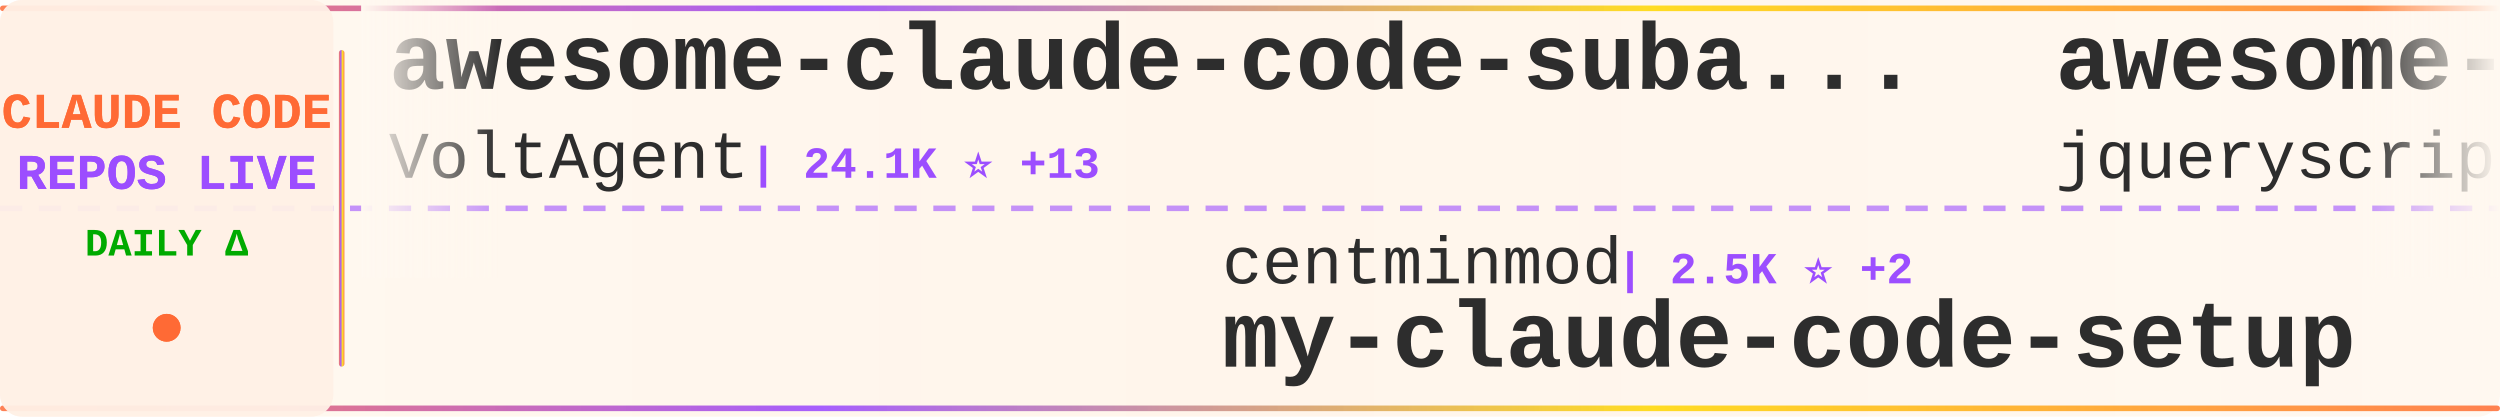
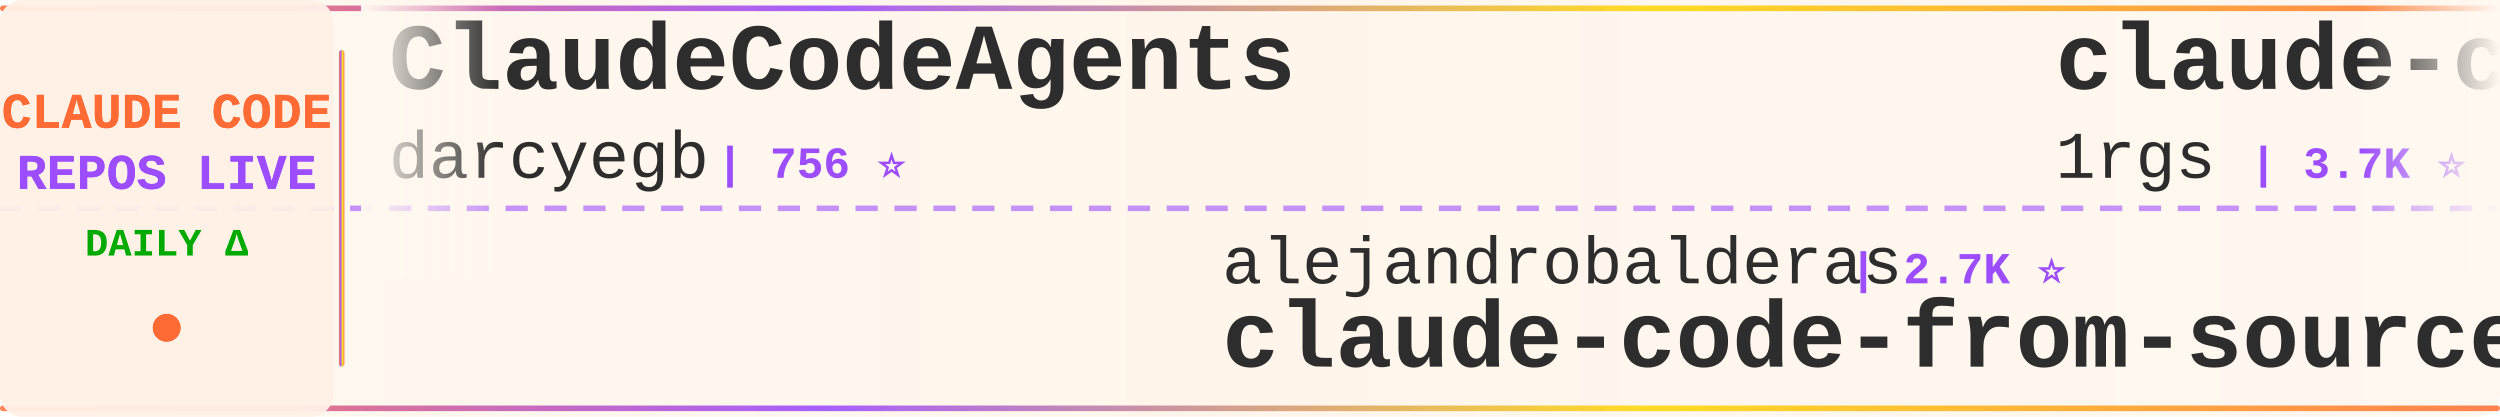
<svg xmlns="http://www.w3.org/2000/svg" width="900" height="150">
  <defs>
    <linearGradient id="tickerBg" x1="0%" y1="0%" x2="100%" y2="0%">
      <stop offset="0%" style="stop-color:#fff8f0;stop-opacity:0.98" />
      <stop offset="50%" style="stop-color:#fff5eb;stop-opacity:1" />
      <stop offset="100%" style="stop-color:#fff8f0;stop-opacity:0.98" />
    </linearGradient>
    <linearGradient id="borderGrad" x1="0%" y1="0%" x2="100%" y2="0%">
      <stop offset="0%" style="stop-color:#FF6B35;stop-opacity:0.85">
        <animate attributeName="stop-opacity" values="0.85;1;0.85" dur="2s" repeatCount="indefinite" />
      </stop>
      <stop offset="33%" style="stop-color:#9C4EFF;stop-opacity:0.9">
        <animate attributeName="stop-opacity" values="0.9;1;0.9" dur="2.2s" repeatCount="indefinite" />
      </stop>
      <stop offset="66%" style="stop-color:#FFD700;stop-opacity:0.85">
        <animate attributeName="stop-opacity" values="0.85;1;0.85" dur="1.8s" repeatCount="indefinite" />
      </stop>
      <stop offset="100%" style="stop-color:#FF6B35;stop-opacity:0.85">
        <animate attributeName="stop-opacity" values="0.85;1;0.85" dur="2s" repeatCount="indefinite" />
      </stop>
    </linearGradient>
    <filter id="textGlow">
      <feGaussianBlur stdDeviation="0.15" result="coloredBlur" />
      <feMerge>
        <feMergeNode in="coloredBlur" />
        <feMergeNode in="SourceGraphic" />
      </feMerge>
    </filter>
    <filter id="metricGlow">
      <feGaussianBlur stdDeviation="0.2" result="coloredBlur" />
      <feMerge>
        <feMergeNode in="coloredBlur" />
        <feMergeNode in="SourceGraphic" />
      </feMerge>
    </filter>
    <linearGradient id="leftFade" x1="0%" y1="0%" x2="100%" y2="0%">
      <stop offset="0%" style="stop-color:#fff8f0;stop-opacity:1" />
      <stop offset="100%" style="stop-color:#fff8f0;stop-opacity:0" />
    </linearGradient>
    <linearGradient id="rightFade" x1="0%" y1="0%" x2="100%" y2="0%">
      <stop offset="0%" style="stop-color:#fff8f0;stop-opacity:0" />
      <stop offset="100%" style="stop-color:#fff8f0;stop-opacity:1" />
    </linearGradient>
  </defs>
  <rect width="900" height="150" fill="url(#tickerBg)" rx="8" />
  <rect x="0" y="2" width="900" height="2" fill="url(#borderGrad)" rx="1" />
  <rect x="0" y="146" width="900" height="2" fill="url(#borderGrad)" rx="1" />
  <line x1="0" y1="75" x2="900" y2="75" stroke="#9C4EFF" stroke-width="2" stroke-dasharray="8 6" opacity="0.6" />
  <rect x="0" y="0" width="120" height="150" fill="#fff0e6" opacity="0.95" rx="8" />
  <text x="60" y="46" font-family="'Courier New', monospace" font-size="18" font-weight="bold" fill="#FF6B35" text-anchor="middle" filter="url(#textGlow)">
    CLAUDE CODE
  </text>
  <text x="60" y="68" font-family="'Courier New', monospace" font-size="18" font-weight="bold" fill="#9C4EFF" text-anchor="middle" filter="url(#textGlow)">
    REPOS LIVE
  </text>
  <text x="60" y="92" font-family="'Courier New', monospace" font-size="14" font-weight="bold" fill="#00aa00" text-anchor="middle">
    DAILY Δ
  </text>
  <circle cx="60" cy="118" r="5" fill="#FF6B35" filter="url(#metricGlow)">
    <animate attributeName="r" values="4;6;4" dur="1.5s" repeatCount="indefinite" />
    <animate attributeName="opacity" values="0.6;1;0.6" dur="1.5s" repeatCount="indefinite" />
  </circle>
  <rect x="122" y="18" width="2" height="114" fill="url(#borderGrad)" rx="1" />
  <clipPath id="tickerClip">
    <rect x="130" y="0" width="770" height="150" />
  </clipPath>
  <g clip-path="url(#tickerClip)">
    <g id="tickerItems">
      <animateTransform attributeName="transform" attributeType="XML" type="translate" from="0 0" to="-3000 0" dur="54s" repeatCount="indefinite" />
      <g transform="translate(0, 0)">
-         <text x="140" y="32" font-family="'Courier New', monospace" font-size="34" font-weight="bold" fill="#2d2d2d">awesome-claude-code-suba...</text>
-         <text x="140" y="64" font-family="'Courier New', monospace" font-size="24" font-weight="normal" fill="#2d2d2d" opacity="1.0">VoltAgent</text>
-         <text x="270" y="64" font-family="'Courier New', monospace" font-size="16" font-weight="bold" fill="#9C4EFF"> | 24.1K ⭐ +13</text>
+         <text x="140" y="32" font-family="'Courier New', monospace" font-size="34" font-weight="bold" fill="#2d2d2d">ClaudeCodeAgents</text>
+         <text x="140" y="64" font-family="'Courier New', monospace" font-size="24" font-weight="normal" fill="#2d2d2d" opacity="1.0">darcyegb</text>
+         <text x="258" y="64" font-family="'Courier New', monospace" font-size="16" font-weight="bold" fill="#9C4EFF"> | 756 ⭐</text>
      </g>
      <g transform="translate(300, 0)">
-         <text x="140" y="102" font-family="'Courier New', monospace" font-size="24" font-weight="normal" fill="#2d2d2d" opacity="1.0">centminmod</text>
-         <text x="282" y="102" font-family="'Courier New', monospace" font-size="16" font-weight="bold" fill="#9C4EFF"> | 2.5K ⭐ +2</text>
-         <text x="140" y="132" font-family="'Courier New', monospace" font-size="34" font-weight="bold" fill="#2d2d2d">my-claude-code-setup</text>
+         <text x="140" y="102" font-family="'Courier New', monospace" font-size="24" font-weight="normal" fill="#2d2d2d" opacity="1.0">alejandrobalderas</text>
+         <text x="366" y="102" font-family="'Courier New', monospace" font-size="16" font-weight="bold" fill="#9C4EFF"> | 2.7K ⭐</text>
+         <text x="140" y="132" font-family="'Courier New', monospace" font-size="34" font-weight="bold" fill="#2d2d2d">claude-code-from-source</text>
      </g>
      <g transform="translate(600, 0)">
-         <text x="140" y="32" font-family="'Courier New', monospace" font-size="34" font-weight="bold" fill="#2d2d2d">awesome-claude-code</text>
-         <text x="140" y="64" font-family="'Courier New', monospace" font-size="24" font-weight="normal" fill="#2d2d2d" opacity="1.0">jqueryscript</text>
-         <text x="306" y="64" font-family="'Courier New', monospace" font-size="16" font-weight="bold" fill="#9C4EFF"> | 490 ⭐</text>
+         <text x="140" y="32" font-family="'Courier New', monospace" font-size="34" font-weight="bold" fill="#2d2d2d">claude-code-proxy</text>
+         <text x="140" y="64" font-family="'Courier New', monospace" font-size="24" font-weight="normal" fill="#2d2d2d" opacity="1.0">1rgs</text>
+         <text x="210" y="64" font-family="'Courier New', monospace" font-size="16" font-weight="bold" fill="#9C4EFF"> | 3.7K ⭐</text>
      </g>
      <g transform="translate(900, 0)">
-         <text x="140" y="102" font-family="'Courier New', monospace" font-size="24" font-weight="normal" fill="#2d2d2d" opacity="1.0">isboyjc</text>
-         <text x="246" y="102" font-family="'Courier New', monospace" font-size="16" font-weight="bold" fill="#9C4EFF"> | 161 ⭐</text>
+         <text x="140" y="102" font-family="'Courier New', monospace" font-size="24" font-weight="normal" fill="#2d2d2d" opacity="1.0">AprilNEA</text>
+         <text x="258" y="102" font-family="'Courier New', monospace" font-size="16" font-weight="bold" fill="#9C4EFF"> | 393 ⭐</text>
+         <text x="140" y="132" font-family="'Courier New', monospace" font-size="34" font-weight="bold" fill="#2d2d2d">claude-code-source</text>
+       </g>
+       <g transform="translate(1200, 0)">
+         <text x="140" y="32" font-family="'Courier New', monospace" font-size="34" font-weight="bold" fill="#2d2d2d">Claude-Code-Source-Study</text>
+         <text x="140" y="64" font-family="'Courier New', monospace" font-size="24" font-weight="normal" fill="#2d2d2d" opacity="1.0">luyao618</text>
+         <text x="258" y="64" font-family="'Courier New', monospace" font-size="16" font-weight="bold" fill="#9C4EFF"> | 1.6K ⭐ +1</text>
+       </g>
+       <g transform="translate(1500, 0)">
+         <text x="140" y="102" font-family="'Courier New', monospace" font-size="24" font-weight="normal" fill="#2d2d2d" opacity="1.0">multica-ai</text>
+         <text x="282" y="102" font-family="'Courier New', monospace" font-size="16" font-weight="bold" fill="#9C4EFF"> | 200.4K ⭐ +82</text>
+         <text x="140" y="132" font-family="'Courier New', monospace" font-size="34" font-weight="bold" fill="#2d2d2d">andrej-karpathy-skills</text>
+       </g>
+       <g transform="translate(1800, 0)">
+         <text x="140" y="32" font-family="'Courier New', monospace" font-size="34" font-weight="bold" fill="#2d2d2d">claude-code-telegram</text>
+         <text x="140" y="64" font-family="'Courier New', monospace" font-size="24" font-weight="normal" fill="#2d2d2d" opacity="1.0">RichardAtCT</text>
+         <text x="294" y="64" font-family="'Courier New', monospace" font-size="16" font-weight="bold" fill="#9C4EFF"> | 2.8K ⭐</text>
+       </g>
+       <g transform="translate(2100, 0)">
+         <text x="140" y="102" font-family="'Courier New', monospace" font-size="24" font-weight="normal" fill="#2d2d2d" opacity="1.0">codeaashu</text>
+         <text x="270" y="102" font-family="'Courier New', monospace" font-size="16" font-weight="bold" fill="#9C4EFF"> | 3.2K ⭐ +2</text>
        <text x="140" y="132" font-family="'Courier New', monospace" font-size="34" font-weight="bold" fill="#2d2d2d">claude-code</text>
      </g>
-       <g transform="translate(1200, 0)">
-         <text x="140" y="32" font-family="'Courier New', monospace" font-size="34" font-weight="bold" fill="#2d2d2d">claude-code-source</text>
-         <text x="140" y="64" font-family="'Courier New', monospace" font-size="24" font-weight="normal" fill="#2d2d2d" opacity="1.0">hangsman</text>
-         <text x="258" y="64" font-family="'Courier New', monospace" font-size="16" font-weight="bold" fill="#9C4EFF"> | 790 ⭐</text>
-       </g>
-       <g transform="translate(1500, 0)">
-         <text x="140" y="102" font-family="'Courier New', monospace" font-size="24" font-weight="normal" fill="#2d2d2d" opacity="1.0">AICoderTudou</text>
-         <text x="306" y="102" font-family="'Courier New', monospace" font-size="16" font-weight="bold" fill="#9C4EFF"> | 497 ⭐</text>
-         <text x="140" y="132" font-family="'Courier New', monospace" font-size="34" font-weight="bold" fill="#2d2d2d">claude-code-tudou</text>
-       </g>
-       <g transform="translate(1800, 0)">
-         <text x="140" y="32" font-family="'Courier New', monospace" font-size="34" font-weight="bold" fill="#2d2d2d">claude-code</text>
-         <text x="140" y="64" font-family="'Courier New', monospace" font-size="24" font-weight="normal" fill="#2d2d2d" opacity="1.0">RishabhK103</text>
-         <text x="294" y="64" font-family="'Courier New', monospace" font-size="16" font-weight="bold" fill="#9C4EFF"> | 106 ⭐</text>
-       </g>
-       <g transform="translate(2100, 0)">
-         <text x="140" y="102" font-family="'Courier New', monospace" font-size="24" font-weight="normal" fill="#2d2d2d" opacity="1.0">sugyan</text>
-         <text x="234" y="102" font-family="'Courier New', monospace" font-size="16" font-weight="bold" fill="#9C4EFF"> | 1.1K ⭐</text>
-         <text x="140" y="132" font-family="'Courier New', monospace" font-size="34" font-weight="bold" fill="#2d2d2d">claude-code-webui</text>
-       </g>
      <g transform="translate(2400, 0)">
-         <text x="140" y="32" font-family="'Courier New', monospace" font-size="34" font-weight="bold" fill="#2d2d2d">claude-code-hub</text>
-         <text x="140" y="64" font-family="'Courier New', monospace" font-size="24" font-weight="normal" fill="#2d2d2d" opacity="1.0">ding113</text>
-         <text x="246" y="64" font-family="'Courier New', monospace" font-size="16" font-weight="bold" fill="#9C4EFF"> | 3.3K ⭐ +1</text>
+         <text x="140" y="32" font-family="'Courier New', monospace" font-size="34" font-weight="bold" fill="#2d2d2d">claude-code-templates</text>
+         <text x="140" y="64" font-family="'Courier New', monospace" font-size="24" font-weight="normal" fill="#2d2d2d" opacity="1.0">davila7</text>
+         <text x="246" y="64" font-family="'Courier New', monospace" font-size="16" font-weight="bold" fill="#9C4EFF"> | 30.1K ⭐ +6</text>
      </g>
      <g transform="translate(2700, 0)">
-         <text x="140" y="102" font-family="'Courier New', monospace" font-size="24" font-weight="normal" fill="#2d2d2d" opacity="1.0">krusemediallc</text>
-         <text x="318" y="102" font-family="'Courier New', monospace" font-size="16" font-weight="bold" fill="#9C4EFF"> | 1.1K ⭐ +1</text>
-         <text x="140" y="132" font-family="'Courier New', monospace" font-size="34" font-weight="bold" fill="#2d2d2d">arcads-claude-code</text>
+         <text x="140" y="102" font-family="'Courier New', monospace" font-size="24" font-weight="normal" fill="#2d2d2d" opacity="1.0">guanshan</text>
+         <text x="258" y="102" font-family="'Courier New', monospace" font-size="16" font-weight="bold" fill="#9C4EFF"> | 61 ⭐</text>
+         <text x="140" y="132" font-family="'Courier New', monospace" font-size="34" font-weight="bold" fill="#2d2d2d">ClaudeCode</text>
      </g>
      <g transform="translate(3000, 0)">
-         <text x="140" y="32" font-family="'Courier New', monospace" font-size="34" font-weight="bold" fill="#2d2d2d">awesome-claude-code-suba...</text>
-         <text x="140" y="64" font-family="'Courier New', monospace" font-size="24" font-weight="normal" fill="#2d2d2d" opacity="1.0">VoltAgent</text>
-         <text x="270" y="64" font-family="'Courier New', monospace" font-size="16" font-weight="bold" fill="#9C4EFF"> | 24.1K ⭐ +13</text>
+         <text x="140" y="32" font-family="'Courier New', monospace" font-size="34" font-weight="bold" fill="#2d2d2d">ClaudeCodeAgents</text>
+         <text x="140" y="64" font-family="'Courier New', monospace" font-size="24" font-weight="normal" fill="#2d2d2d" opacity="1.0">darcyegb</text>
+         <text x="258" y="64" font-family="'Courier New', monospace" font-size="16" font-weight="bold" fill="#9C4EFF"> | 756 ⭐</text>
      </g>
      <g transform="translate(3300, 0)">
-         <text x="140" y="102" font-family="'Courier New', monospace" font-size="24" font-weight="normal" fill="#2d2d2d" opacity="1.0">centminmod</text>
-         <text x="282" y="102" font-family="'Courier New', monospace" font-size="16" font-weight="bold" fill="#9C4EFF"> | 2.5K ⭐ +2</text>
-         <text x="140" y="132" font-family="'Courier New', monospace" font-size="34" font-weight="bold" fill="#2d2d2d">my-claude-code-setup</text>
+         <text x="140" y="102" font-family="'Courier New', monospace" font-size="24" font-weight="normal" fill="#2d2d2d" opacity="1.0">alejandrobalderas</text>
+         <text x="366" y="102" font-family="'Courier New', monospace" font-size="16" font-weight="bold" fill="#9C4EFF"> | 2.7K ⭐</text>
+         <text x="140" y="132" font-family="'Courier New', monospace" font-size="34" font-weight="bold" fill="#2d2d2d">claude-code-from-source</text>
      </g>
      <g transform="translate(3600, 0)">
-         <text x="140" y="32" font-family="'Courier New', monospace" font-size="34" font-weight="bold" fill="#2d2d2d">awesome-claude-code</text>
-         <text x="140" y="64" font-family="'Courier New', monospace" font-size="24" font-weight="normal" fill="#2d2d2d" opacity="1.0">jqueryscript</text>
-         <text x="306" y="64" font-family="'Courier New', monospace" font-size="16" font-weight="bold" fill="#9C4EFF"> | 490 ⭐</text>
+         <text x="140" y="32" font-family="'Courier New', monospace" font-size="34" font-weight="bold" fill="#2d2d2d">claude-code-proxy</text>
+         <text x="140" y="64" font-family="'Courier New', monospace" font-size="24" font-weight="normal" fill="#2d2d2d" opacity="1.0">1rgs</text>
+         <text x="210" y="64" font-family="'Courier New', monospace" font-size="16" font-weight="bold" fill="#9C4EFF"> | 3.7K ⭐</text>
      </g>
      <g transform="translate(3900, 0)">
-         <text x="140" y="102" font-family="'Courier New', monospace" font-size="24" font-weight="normal" fill="#2d2d2d" opacity="1.0">isboyjc</text>
-         <text x="246" y="102" font-family="'Courier New', monospace" font-size="16" font-weight="bold" fill="#9C4EFF"> | 161 ⭐</text>
-         <text x="140" y="132" font-family="'Courier New', monospace" font-size="34" font-weight="bold" fill="#2d2d2d">claude-code</text>
+         <text x="140" y="102" font-family="'Courier New', monospace" font-size="24" font-weight="normal" fill="#2d2d2d" opacity="1.0">AprilNEA</text>
+         <text x="258" y="102" font-family="'Courier New', monospace" font-size="16" font-weight="bold" fill="#9C4EFF"> | 393 ⭐</text>
+         <text x="140" y="132" font-family="'Courier New', monospace" font-size="34" font-weight="bold" fill="#2d2d2d">claude-code-source</text>
      </g>
    </g>
  </g>
  <rect x="130" y="0" width="50" height="100" fill="url(#leftFade)" />
  <rect x="850" y="0" width="50" height="100" fill="url(#rightFade)" />
</svg>
